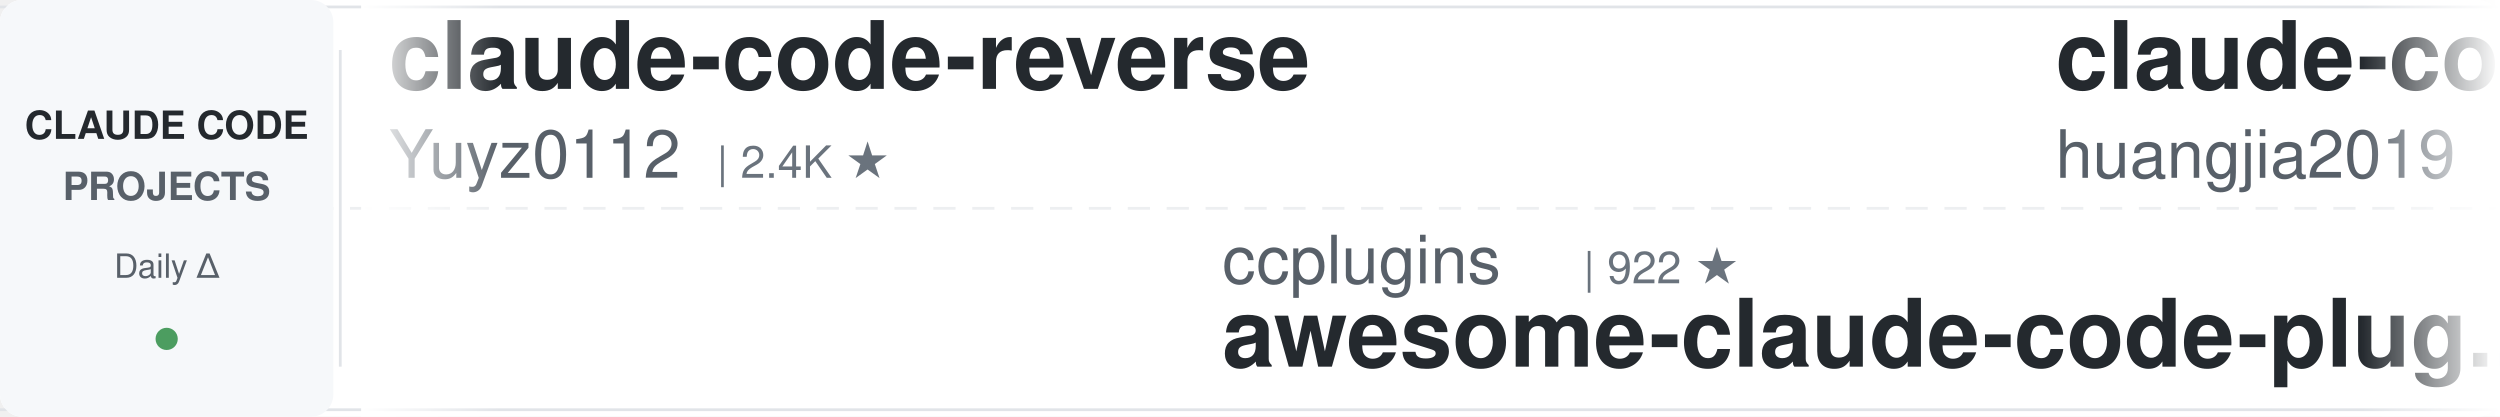
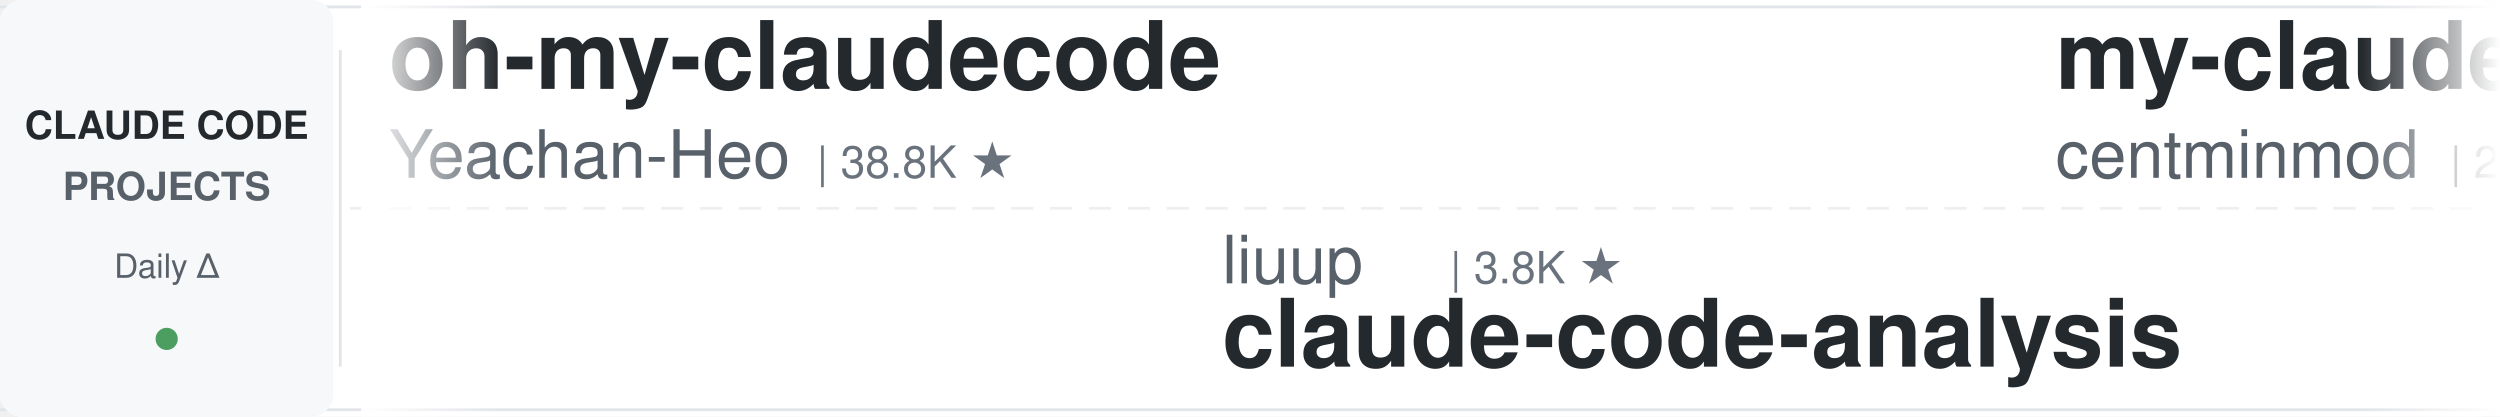
<svg xmlns="http://www.w3.org/2000/svg" width="900" height="150">
  <defs>
    <linearGradient id="leftFade" x1="0%" y1="0%" x2="100%" y2="0%">
      <stop offset="0%" style="stop-color:#ffffff;stop-opacity:1" />
      <stop offset="100%" style="stop-color:#ffffff;stop-opacity:0" />
    </linearGradient>
    <linearGradient id="rightFade" x1="0%" y1="0%" x2="100%" y2="0%">
      <stop offset="0%" style="stop-color:#ffffff;stop-opacity:0" />
      <stop offset="100%" style="stop-color:#ffffff;stop-opacity:1" />
    </linearGradient>
  </defs>
  <rect width="900" height="150" fill="#ffffff" rx="8" />
  <rect x="0" y="2" width="900" height="1" fill="#e1e4e8" />
  <rect x="0" y="147" width="900" height="1" fill="#e1e4e8" />
  <line x1="0" y1="75" x2="900" y2="75" stroke="#e1e4e8" stroke-width="1" stroke-dasharray="8 6" opacity="0.6" />
  <rect x="0" y="0" width="120" height="150" fill="#f6f8fa" rx="8" />
  <text x="60" y="50" font-family="-apple-system, BlinkMacSystemFont, 'Segoe UI', Helvetica, Arial, sans-serif" font-size="14" font-weight="600" fill="#24292e" text-anchor="middle">CLAUDE CODE</text>
  <text x="60" y="72" font-family="-apple-system, BlinkMacSystemFont, 'Segoe UI', Helvetica, Arial, sans-serif" font-size="14" font-weight="600" fill="#586069" text-anchor="middle">PROJECTS</text>
  <text x="60" y="100" font-family="-apple-system, BlinkMacSystemFont, 'Segoe UI', Helvetica, Arial, sans-serif" font-size="12" font-weight="500" fill="#586069" text-anchor="middle">Daily Δ</text>
  <circle cx="60" cy="122" r="4" fill="#22863a" opacity="0.8" />
  <rect x="122" y="18" width="1" height="114" fill="#e1e4e8" />
  <clipPath id="tickerClip">
    <rect x="130" y="0" width="770" height="150" />
  </clipPath>
  <g clip-path="url(#tickerClip)">
    <g id="tickerItems">
      <animateTransform attributeName="transform" attributeType="XML" type="translate" from="0 0" to="-3000 0" dur="54s" repeatCount="indefinite" />
      <g transform="translate(0, 0)">
-         <text x="140" y="32" font-family="-apple-system, BlinkMacSystemFont, 'Segoe UI', Helvetica, Arial, sans-serif" font-size="34" font-weight="600" fill="#24292e">claude-code-reverse</text>
-         <text x="140" y="64" font-family="-apple-system, BlinkMacSystemFont, 'Segoe UI', Helvetica, Arial, sans-serif" font-size="24" font-weight="400" fill="#586069">Yuyz0112</text>
-         <text x="258" y="64" font-family="-apple-system, BlinkMacSystemFont, 'Segoe UI', Helvetica, Arial, sans-serif" font-size="16" font-weight="500" fill="#6a737d">| 2.4K ★</text>
+         <text x="140" y="32" font-family="-apple-system, BlinkMacSystemFont, 'Segoe UI', Helvetica, Arial, sans-serif" font-size="34" font-weight="600" fill="#24292e">oh-my-claudecode</text>
+         <text x="140" y="64" font-family="-apple-system, BlinkMacSystemFont, 'Segoe UI', Helvetica, Arial, sans-serif" font-size="24" font-weight="400" fill="#586069">Yeachan-Heo</text>
+         <text x="294" y="64" font-family="-apple-system, BlinkMacSystemFont, 'Segoe UI', Helvetica, Arial, sans-serif" font-size="16" font-weight="500" fill="#6a737d">| 38.8K ★</text>
      </g>
      <g transform="translate(300, 0)">
-         <text x="140" y="102" font-family="-apple-system, BlinkMacSystemFont, 'Segoe UI', Helvetica, Arial, sans-serif" font-size="24" font-weight="400" fill="#586069">ccplugins</text>
-         <text x="270" y="102" font-family="-apple-system, BlinkMacSystemFont, 'Segoe UI', Helvetica, Arial, sans-serif" font-size="16" font-weight="500" fill="#6a737d">| 922 ★</text>
-         <text x="140" y="132" font-family="-apple-system, BlinkMacSystemFont, 'Segoe UI', Helvetica, Arial, sans-serif" font-size="34" font-weight="600" fill="#24292e">awesome-claude-code-plug...</text>
+         <text x="140" y="102" font-family="-apple-system, BlinkMacSystemFont, 'Segoe UI', Helvetica, Arial, sans-serif" font-size="24" font-weight="400" fill="#586069">liuup</text>
+         <text x="222" y="102" font-family="-apple-system, BlinkMacSystemFont, 'Segoe UI', Helvetica, Arial, sans-serif" font-size="16" font-weight="500" fill="#6a737d">| 3.8K ★</text>
+         <text x="140" y="132" font-family="-apple-system, BlinkMacSystemFont, 'Segoe UI', Helvetica, Arial, sans-serif" font-size="34" font-weight="600" fill="#24292e">claude-code-analysis</text>
      </g>
      <g transform="translate(600, 0)">
-         <text x="140" y="32" font-family="-apple-system, BlinkMacSystemFont, 'Segoe UI', Helvetica, Arial, sans-serif" font-size="34" font-weight="600" fill="#24292e">claude-code-engineering</text>
-         <text x="140" y="64" font-family="-apple-system, BlinkMacSystemFont, 'Segoe UI', Helvetica, Arial, sans-serif" font-size="24" font-weight="400" fill="#586069">huangjia2019</text>
-         <text x="306" y="64" font-family="-apple-system, BlinkMacSystemFont, 'Segoe UI', Helvetica, Arial, sans-serif" font-size="16" font-weight="500" fill="#6a737d">| 1.1K ★</text>
+         <text x="140" y="32" font-family="-apple-system, BlinkMacSystemFont, 'Segoe UI', Helvetica, Arial, sans-serif" font-size="34" font-weight="600" fill="#24292e">my-claude-code-setup</text>
+         <text x="140" y="64" font-family="-apple-system, BlinkMacSystemFont, 'Segoe UI', Helvetica, Arial, sans-serif" font-size="24" font-weight="400" fill="#586069">centminmod</text>
+         <text x="282" y="64" font-family="-apple-system, BlinkMacSystemFont, 'Segoe UI', Helvetica, Arial, sans-serif" font-size="16" font-weight="500" fill="#6a737d">| 2.6K ★</text>
      </g>
      <g transform="translate(900, 0)">
-         <text x="140" y="102" font-family="-apple-system, BlinkMacSystemFont, 'Segoe UI', Helvetica, Arial, sans-serif" font-size="24" font-weight="400" fill="#586069">ykdojo</text>
-         <text x="234" y="102" font-family="-apple-system, BlinkMacSystemFont, 'Segoe UI', Helvetica, Arial, sans-serif" font-size="16" font-weight="500" fill="#6a737d">| 9.9K ★</text>
-         <text x="140" y="132" font-family="-apple-system, BlinkMacSystemFont, 'Segoe UI', Helvetica, Arial, sans-serif" font-size="34" font-weight="600" fill="#24292e">claude-code-tips</text>
+         <text x="140" y="102" font-family="-apple-system, BlinkMacSystemFont, 'Segoe UI', Helvetica, Arial, sans-serif" font-size="24" font-weight="400" fill="#586069">WorldFlowAI</text>
+         <text x="294" y="102" font-family="-apple-system, BlinkMacSystemFont, 'Segoe UI', Helvetica, Arial, sans-serif" font-size="16" font-weight="500" fill="#6a737d">| 1.7K ★</text>
+         <text x="140" y="132" font-family="-apple-system, BlinkMacSystemFont, 'Segoe UI', Helvetica, Arial, sans-serif" font-size="34" font-weight="600" fill="#24292e">everything-claude-code</text>
      </g>
      <g transform="translate(1200, 0)">
-         <text x="140" y="32" font-family="-apple-system, BlinkMacSystemFont, 'Segoe UI', Helvetica, Arial, sans-serif" font-size="34" font-weight="600" fill="#24292e">claude-code-proxy</text>
-         <text x="140" y="64" font-family="-apple-system, BlinkMacSystemFont, 'Segoe UI', Helvetica, Arial, sans-serif" font-size="24" font-weight="400" fill="#586069">fuergaosi233</text>
-         <text x="306" y="64" font-family="-apple-system, BlinkMacSystemFont, 'Segoe UI', Helvetica, Arial, sans-serif" font-size="16" font-weight="500" fill="#6a737d">| 2.8K ★</text>
+         <text x="140" y="32" font-family="-apple-system, BlinkMacSystemFont, 'Segoe UI', Helvetica, Arial, sans-serif" font-size="34" font-weight="600" fill="#24292e">Dive-into-Claude-Code</text>
+         <text x="140" y="64" font-family="-apple-system, BlinkMacSystemFont, 'Segoe UI', Helvetica, Arial, sans-serif" font-size="24" font-weight="400" fill="#586069">VILA-Lab</text>
+         <text x="258" y="64" font-family="-apple-system, BlinkMacSystemFont, 'Segoe UI', Helvetica, Arial, sans-serif" font-size="16" font-weight="500" fill="#6a737d">| 2.1K ★</text>
      </g>
      <g transform="translate(1500, 0)">
-         <text x="140" y="102" font-family="-apple-system, BlinkMacSystemFont, 'Segoe UI', Helvetica, Arial, sans-serif" font-size="24" font-weight="400" fill="#586069">FlorianBruniaux</text>
-         <text x="342" y="102" font-family="-apple-system, BlinkMacSystemFont, 'Segoe UI', Helvetica, Arial, sans-serif" font-size="16" font-weight="500" fill="#6a737d">| 5.8K ★</text>
-         <text x="140" y="132" font-family="-apple-system, BlinkMacSystemFont, 'Segoe UI', Helvetica, Arial, sans-serif" font-size="34" font-weight="600" fill="#24292e">claude-code-ultimate-gui...</text>
+         <text x="140" y="102" font-family="-apple-system, BlinkMacSystemFont, 'Segoe UI', Helvetica, Arial, sans-serif" font-size="24" font-weight="400" fill="#586069">krusemediallc</text>
+         <text x="318" y="102" font-family="-apple-system, BlinkMacSystemFont, 'Segoe UI', Helvetica, Arial, sans-serif" font-size="16" font-weight="500" fill="#6a737d">| 1.4K ★</text>
+         <text x="140" y="132" font-family="-apple-system, BlinkMacSystemFont, 'Segoe UI', Helvetica, Arial, sans-serif" font-size="34" font-weight="600" fill="#24292e">arcads-claude-code</text>
      </g>
      <g transform="translate(1800, 0)">
-         <text x="140" y="32" font-family="-apple-system, BlinkMacSystemFont, 'Segoe UI', Helvetica, Arial, sans-serif" font-size="34" font-weight="600" fill="#24292e">claude-code-rev</text>
-         <text x="140" y="64" font-family="-apple-system, BlinkMacSystemFont, 'Segoe UI', Helvetica, Arial, sans-serif" font-size="24" font-weight="400" fill="#586069">oboard</text>
-         <text x="234" y="64" font-family="-apple-system, BlinkMacSystemFont, 'Segoe UI', Helvetica, Arial, sans-serif" font-size="16" font-weight="500" fill="#6a737d">| 3.3K ★</text>
+         <text x="140" y="32" font-family="-apple-system, BlinkMacSystemFont, 'Segoe UI', Helvetica, Arial, sans-serif" font-size="34" font-weight="600" fill="#24292e">claude-code-guide</text>
+         <text x="140" y="64" font-family="-apple-system, BlinkMacSystemFont, 'Segoe UI', Helvetica, Arial, sans-serif" font-size="24" font-weight="400" fill="#586069">Cranot</text>
+         <text x="234" y="64" font-family="-apple-system, BlinkMacSystemFont, 'Segoe UI', Helvetica, Arial, sans-serif" font-size="16" font-weight="500" fill="#6a737d">| 2.9K ★</text>
      </g>
      <g transform="translate(2100, 0)">
-         <text x="140" y="102" font-family="-apple-system, BlinkMacSystemFont, 'Segoe UI', Helvetica, Arial, sans-serif" font-size="24" font-weight="400" fill="#586069">repowise-dev</text>
-         <text x="306" y="102" font-family="-apple-system, BlinkMacSystemFont, 'Segoe UI', Helvetica, Arial, sans-serif" font-size="16" font-weight="500" fill="#6a737d">| 1.2K ★</text>
-         <text x="140" y="132" font-family="-apple-system, BlinkMacSystemFont, 'Segoe UI', Helvetica, Arial, sans-serif" font-size="34" font-weight="600" fill="#24292e">claude-code-prompts</text>
+         <text x="140" y="102" font-family="-apple-system, BlinkMacSystemFont, 'Segoe UI', Helvetica, Arial, sans-serif" font-size="24" font-weight="400" fill="#586069">lorryjovens-hub</text>
+         <text x="342" y="102" font-family="-apple-system, BlinkMacSystemFont, 'Segoe UI', Helvetica, Arial, sans-serif" font-size="16" font-weight="500" fill="#6a737d">| 1.7K ★</text>
+         <text x="140" y="132" font-family="-apple-system, BlinkMacSystemFont, 'Segoe UI', Helvetica, Arial, sans-serif" font-size="34" font-weight="600" fill="#24292e">claude-code-rust</text>
      </g>
      <g transform="translate(2400, 0)">
-         <text x="140" y="32" font-family="-apple-system, BlinkMacSystemFont, 'Segoe UI', Helvetica, Arial, sans-serif" font-size="34" font-weight="600" fill="#24292e">Claude-Code-Usage-Monito...</text>
-         <text x="140" y="64" font-family="-apple-system, BlinkMacSystemFont, 'Segoe UI', Helvetica, Arial, sans-serif" font-size="24" font-weight="400" fill="#586069">Maciek-roboblog</text>
-         <text x="342" y="64" font-family="-apple-system, BlinkMacSystemFont, 'Segoe UI', Helvetica, Arial, sans-serif" font-size="16" font-weight="500" fill="#6a737d">| 8.7K ★</text>
+         <text x="140" y="32" font-family="-apple-system, BlinkMacSystemFont, 'Segoe UI', Helvetica, Arial, sans-serif" font-size="34" font-weight="600" fill="#24292e">claude-code-sub-agents</text>
+         <text x="140" y="64" font-family="-apple-system, BlinkMacSystemFont, 'Segoe UI', Helvetica, Arial, sans-serif" font-size="24" font-weight="400" fill="#586069">lst97</text>
+         <text x="222" y="64" font-family="-apple-system, BlinkMacSystemFont, 'Segoe UI', Helvetica, Arial, sans-serif" font-size="16" font-weight="500" fill="#6a737d">| 1.7K ★</text>
      </g>
      <g transform="translate(2700, 0)">
-         <text x="140" y="102" font-family="-apple-system, BlinkMacSystemFont, 'Segoe UI', Helvetica, Arial, sans-serif" font-size="24" font-weight="400" fill="#586069">ding113</text>
-         <text x="246" y="102" font-family="-apple-system, BlinkMacSystemFont, 'Segoe UI', Helvetica, Arial, sans-serif" font-size="16" font-weight="500" fill="#6a737d">| 3.3K ★</text>
-         <text x="140" y="132" font-family="-apple-system, BlinkMacSystemFont, 'Segoe UI', Helvetica, Arial, sans-serif" font-size="34" font-weight="600" fill="#24292e">claude-code-hub</text>
+         <text x="140" y="102" font-family="-apple-system, BlinkMacSystemFont, 'Segoe UI', Helvetica, Arial, sans-serif" font-size="24" font-weight="400" fill="#586069">OneRedOak</text>
+         <text x="270" y="102" font-family="-apple-system, BlinkMacSystemFont, 'Segoe UI', Helvetica, Arial, sans-serif" font-size="16" font-weight="500" fill="#6a737d">| 3.9K ★</text>
+         <text x="140" y="132" font-family="-apple-system, BlinkMacSystemFont, 'Segoe UI', Helvetica, Arial, sans-serif" font-size="34" font-weight="600" fill="#24292e">claude-code-workflows</text>
      </g>
      <g transform="translate(3000, 0)">
-         <text x="140" y="32" font-family="-apple-system, BlinkMacSystemFont, 'Segoe UI', Helvetica, Arial, sans-serif" font-size="34" font-weight="600" fill="#24292e">claude-code-reverse</text>
-         <text x="140" y="64" font-family="-apple-system, BlinkMacSystemFont, 'Segoe UI', Helvetica, Arial, sans-serif" font-size="24" font-weight="400" fill="#586069">Yuyz0112</text>
-         <text x="258" y="64" font-family="-apple-system, BlinkMacSystemFont, 'Segoe UI', Helvetica, Arial, sans-serif" font-size="16" font-weight="500" fill="#6a737d">| 2.4K ★</text>
+         <text x="140" y="32" font-family="-apple-system, BlinkMacSystemFont, 'Segoe UI', Helvetica, Arial, sans-serif" font-size="34" font-weight="600" fill="#24292e">oh-my-claudecode</text>
+         <text x="140" y="64" font-family="-apple-system, BlinkMacSystemFont, 'Segoe UI', Helvetica, Arial, sans-serif" font-size="24" font-weight="400" fill="#586069">Yeachan-Heo</text>
+         <text x="294" y="64" font-family="-apple-system, BlinkMacSystemFont, 'Segoe UI', Helvetica, Arial, sans-serif" font-size="16" font-weight="500" fill="#6a737d">| 38.8K ★</text>
      </g>
      <g transform="translate(3300, 0)">
-         <text x="140" y="102" font-family="-apple-system, BlinkMacSystemFont, 'Segoe UI', Helvetica, Arial, sans-serif" font-size="24" font-weight="400" fill="#586069">ccplugins</text>
-         <text x="270" y="102" font-family="-apple-system, BlinkMacSystemFont, 'Segoe UI', Helvetica, Arial, sans-serif" font-size="16" font-weight="500" fill="#6a737d">| 922 ★</text>
-         <text x="140" y="132" font-family="-apple-system, BlinkMacSystemFont, 'Segoe UI', Helvetica, Arial, sans-serif" font-size="34" font-weight="600" fill="#24292e">awesome-claude-code-plug...</text>
+         <text x="140" y="102" font-family="-apple-system, BlinkMacSystemFont, 'Segoe UI', Helvetica, Arial, sans-serif" font-size="24" font-weight="400" fill="#586069">liuup</text>
+         <text x="222" y="102" font-family="-apple-system, BlinkMacSystemFont, 'Segoe UI', Helvetica, Arial, sans-serif" font-size="16" font-weight="500" fill="#6a737d">| 3.8K ★</text>
+         <text x="140" y="132" font-family="-apple-system, BlinkMacSystemFont, 'Segoe UI', Helvetica, Arial, sans-serif" font-size="34" font-weight="600" fill="#24292e">claude-code-analysis</text>
      </g>
      <g transform="translate(3600, 0)">
-         <text x="140" y="32" font-family="-apple-system, BlinkMacSystemFont, 'Segoe UI', Helvetica, Arial, sans-serif" font-size="34" font-weight="600" fill="#24292e">claude-code-engineering</text>
-         <text x="140" y="64" font-family="-apple-system, BlinkMacSystemFont, 'Segoe UI', Helvetica, Arial, sans-serif" font-size="24" font-weight="400" fill="#586069">huangjia2019</text>
-         <text x="306" y="64" font-family="-apple-system, BlinkMacSystemFont, 'Segoe UI', Helvetica, Arial, sans-serif" font-size="16" font-weight="500" fill="#6a737d">| 1.1K ★</text>
+         <text x="140" y="32" font-family="-apple-system, BlinkMacSystemFont, 'Segoe UI', Helvetica, Arial, sans-serif" font-size="34" font-weight="600" fill="#24292e">my-claude-code-setup</text>
+         <text x="140" y="64" font-family="-apple-system, BlinkMacSystemFont, 'Segoe UI', Helvetica, Arial, sans-serif" font-size="24" font-weight="400" fill="#586069">centminmod</text>
+         <text x="282" y="64" font-family="-apple-system, BlinkMacSystemFont, 'Segoe UI', Helvetica, Arial, sans-serif" font-size="16" font-weight="500" fill="#6a737d">| 2.6K ★</text>
      </g>
      <g transform="translate(3900, 0)">
-         <text x="140" y="102" font-family="-apple-system, BlinkMacSystemFont, 'Segoe UI', Helvetica, Arial, sans-serif" font-size="24" font-weight="400" fill="#586069">ykdojo</text>
-         <text x="234" y="102" font-family="-apple-system, BlinkMacSystemFont, 'Segoe UI', Helvetica, Arial, sans-serif" font-size="16" font-weight="500" fill="#6a737d">| 9.9K ★</text>
-         <text x="140" y="132" font-family="-apple-system, BlinkMacSystemFont, 'Segoe UI', Helvetica, Arial, sans-serif" font-size="34" font-weight="600" fill="#24292e">claude-code-tips</text>
+         <text x="140" y="102" font-family="-apple-system, BlinkMacSystemFont, 'Segoe UI', Helvetica, Arial, sans-serif" font-size="24" font-weight="400" fill="#586069">WorldFlowAI</text>
+         <text x="294" y="102" font-family="-apple-system, BlinkMacSystemFont, 'Segoe UI', Helvetica, Arial, sans-serif" font-size="16" font-weight="500" fill="#6a737d">| 1.7K ★</text>
+         <text x="140" y="132" font-family="-apple-system, BlinkMacSystemFont, 'Segoe UI', Helvetica, Arial, sans-serif" font-size="34" font-weight="600" fill="#24292e">everything-claude-code</text>
      </g>
    </g>
  </g>
  <rect x="130" y="0" width="50" height="150" fill="url(#leftFade)" />
  <rect x="850" y="0" width="50" height="150" fill="url(#rightFade)" />
</svg>
